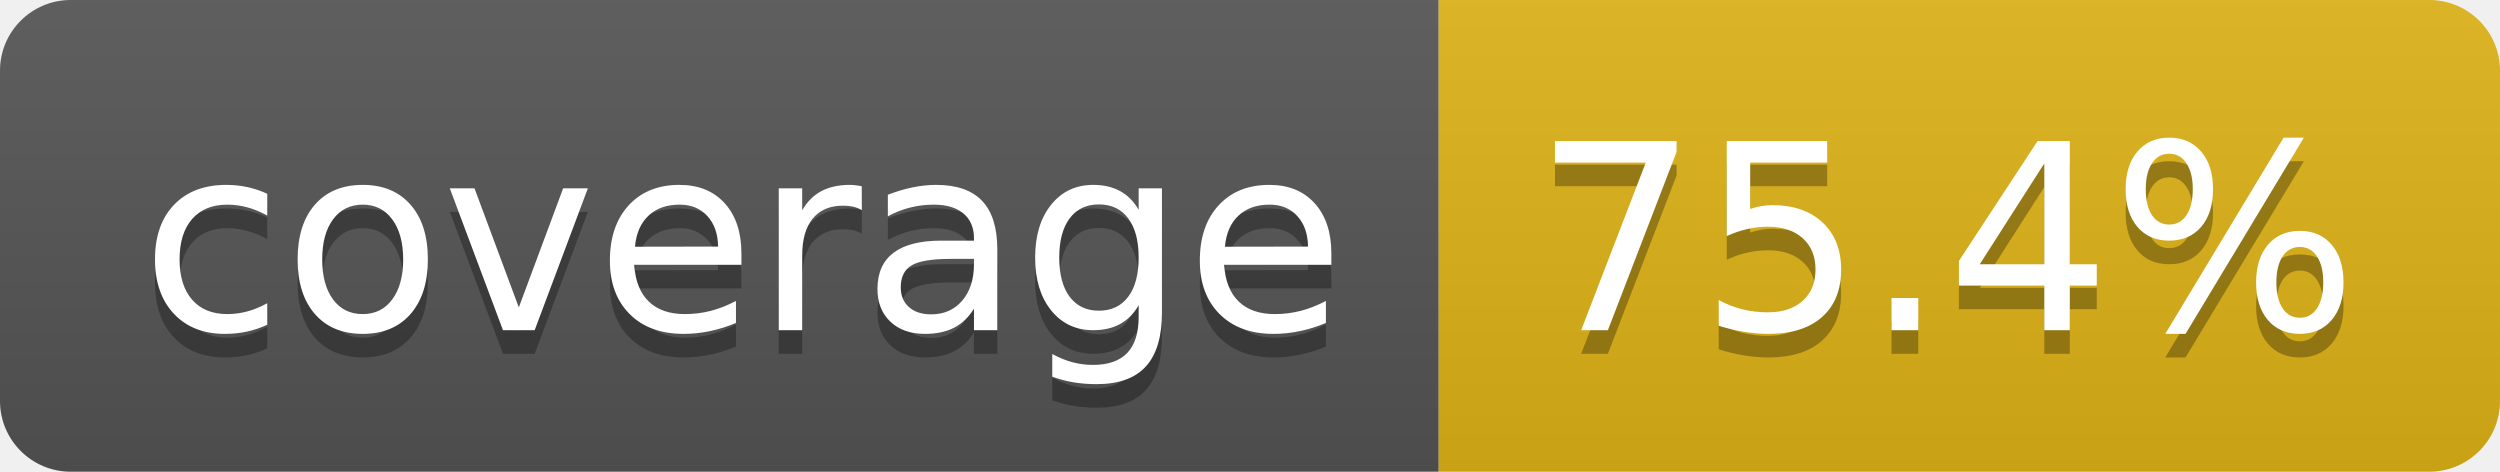
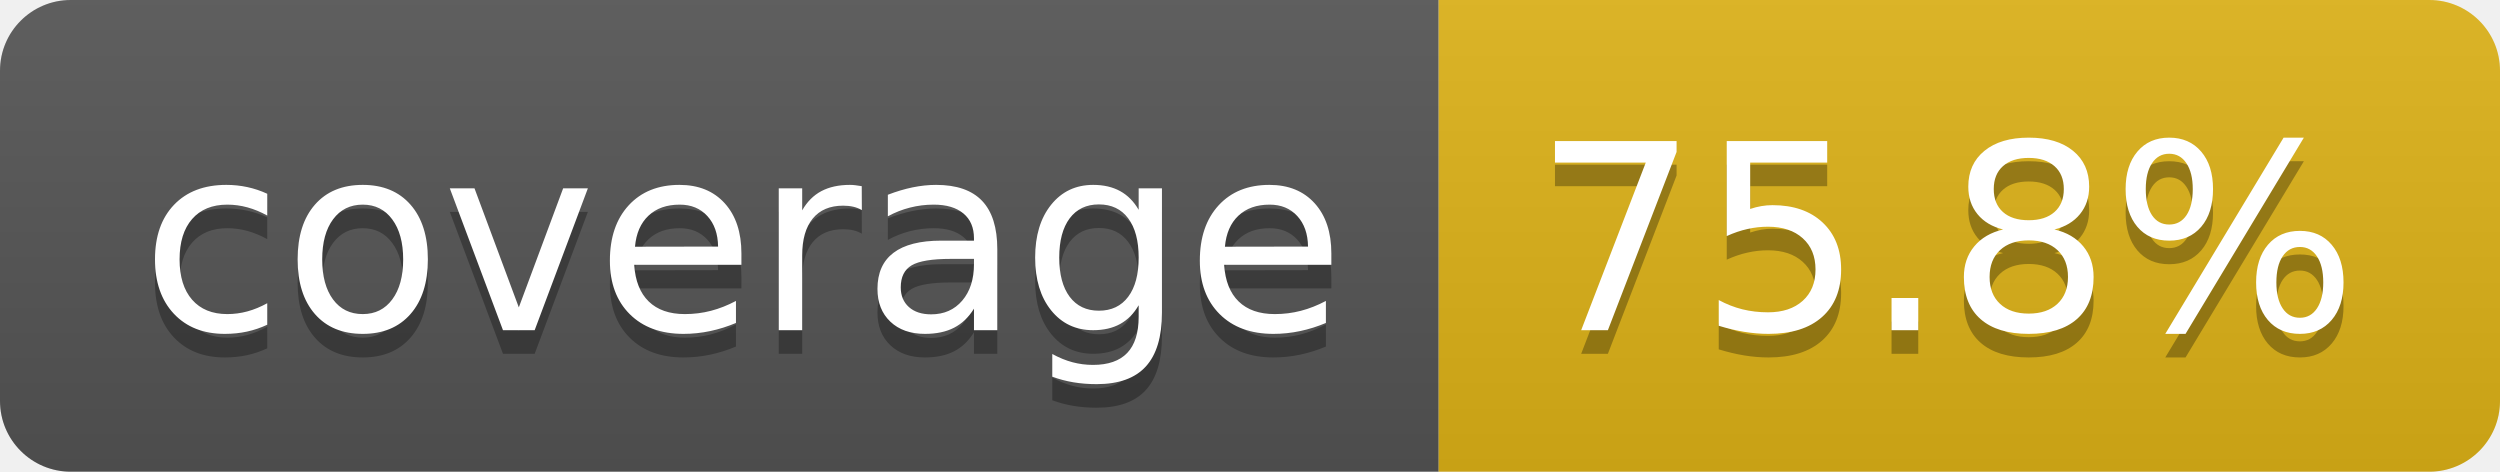
- <svg xmlns="http://www.w3.org/2000/svg" width="106" height="20" role="img" aria-label="coverage: 75.4%">
+ <svg xmlns="http://www.w3.org/2000/svg" width="106" height="20" role="img" aria-label="coverage: 75.8%">
  <linearGradient id="s" x2="0" y2="100%">
    <stop offset="0" stop-color="#bbb" stop-opacity=".1" />
    <stop offset="1" stop-opacity=".1" />
  </linearGradient>
  <clipPath id="r">
    <rect width="106" height="20" rx="3" fill="#fff" />
  </clipPath>
  <g clip-path="url(#r)">
    <rect width="61" height="20" fill="#555" />
    <rect x="61" width="45" height="20" fill="#dfb317" />
    <rect width="106" height="20" fill="url(#s)" />
  </g>
  <g fill="#fff" text-anchor="middle" font-family="Verdana,Geneva,DejaVu Sans,sans-serif" text-rendering="geometricPrecision" font-size="110">
    <text aria-hidden="true" x="315" y="150" fill="#010101" fill-opacity=".3" transform="scale(.1)" textLength="510">coverage</text>
    <text x="315" y="140" transform="scale(.1)" fill="#fff" textLength="510">coverage</text>
-     <text aria-hidden="true" x="825" y="150" fill="#010101" fill-opacity=".3" transform="scale(.1)" textLength="350">75.4%</text>
-     <text x="825" y="140" transform="scale(.1)" fill="#fff" textLength="350">75.4%</text>
+     <text aria-hidden="true" x="825" y="150" fill="#010101" fill-opacity=".3" transform="scale(.1)" textLength="350">75.8%</text>
+     <text x="825" y="140" transform="scale(.1)" fill="#fff" textLength="350">75.8%</text>
  </g>
</svg>
